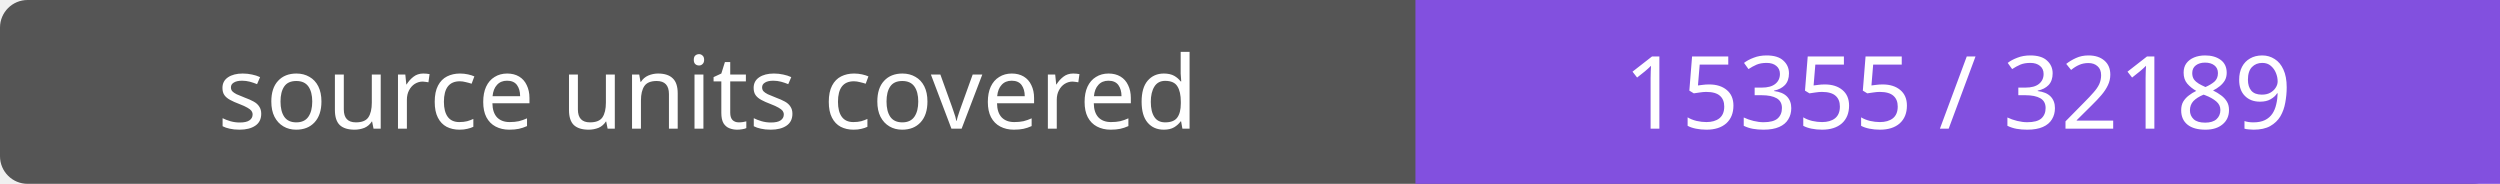
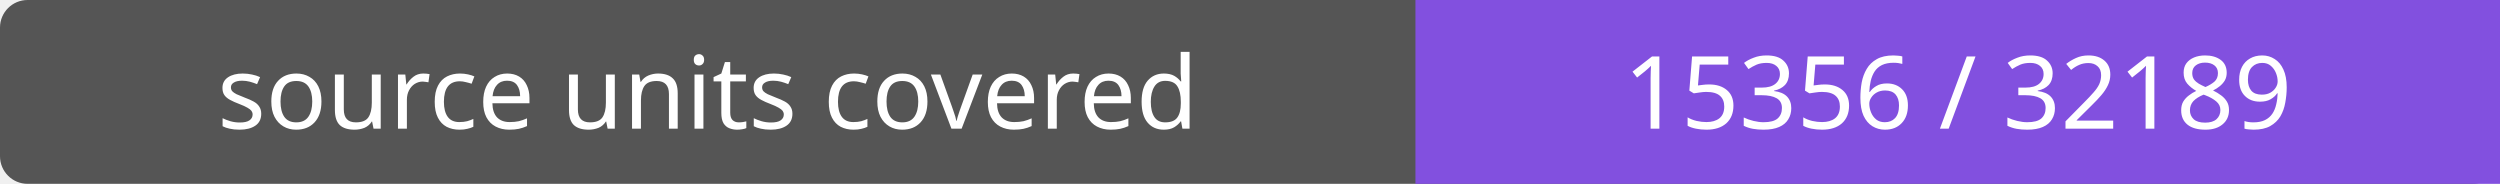
- <svg xmlns="http://www.w3.org/2000/svg" width="272" height="20" role="img" aria-label="source units covered: 15355 / 32189">
+ <svg xmlns="http://www.w3.org/2000/svg" width="272" height="20" role="img" aria-label="source units covered: 15356 / 32189">
  <rect width="272" height="20" rx="3" fill="#555" />
  <path fill="#8250df" d="M154 0h118v20H154z" />
  <g fill="#fff" text-anchor="middle" font-family="Verdana,sans-serif" font-size="11">
    <text x="77.0" y="14">source units covered</text>
-     <text x="213.0" y="14">15355 / 32189</text>
+     <text x="213.0" y="14">15356 / 32189</text>
  </g>
</svg>
